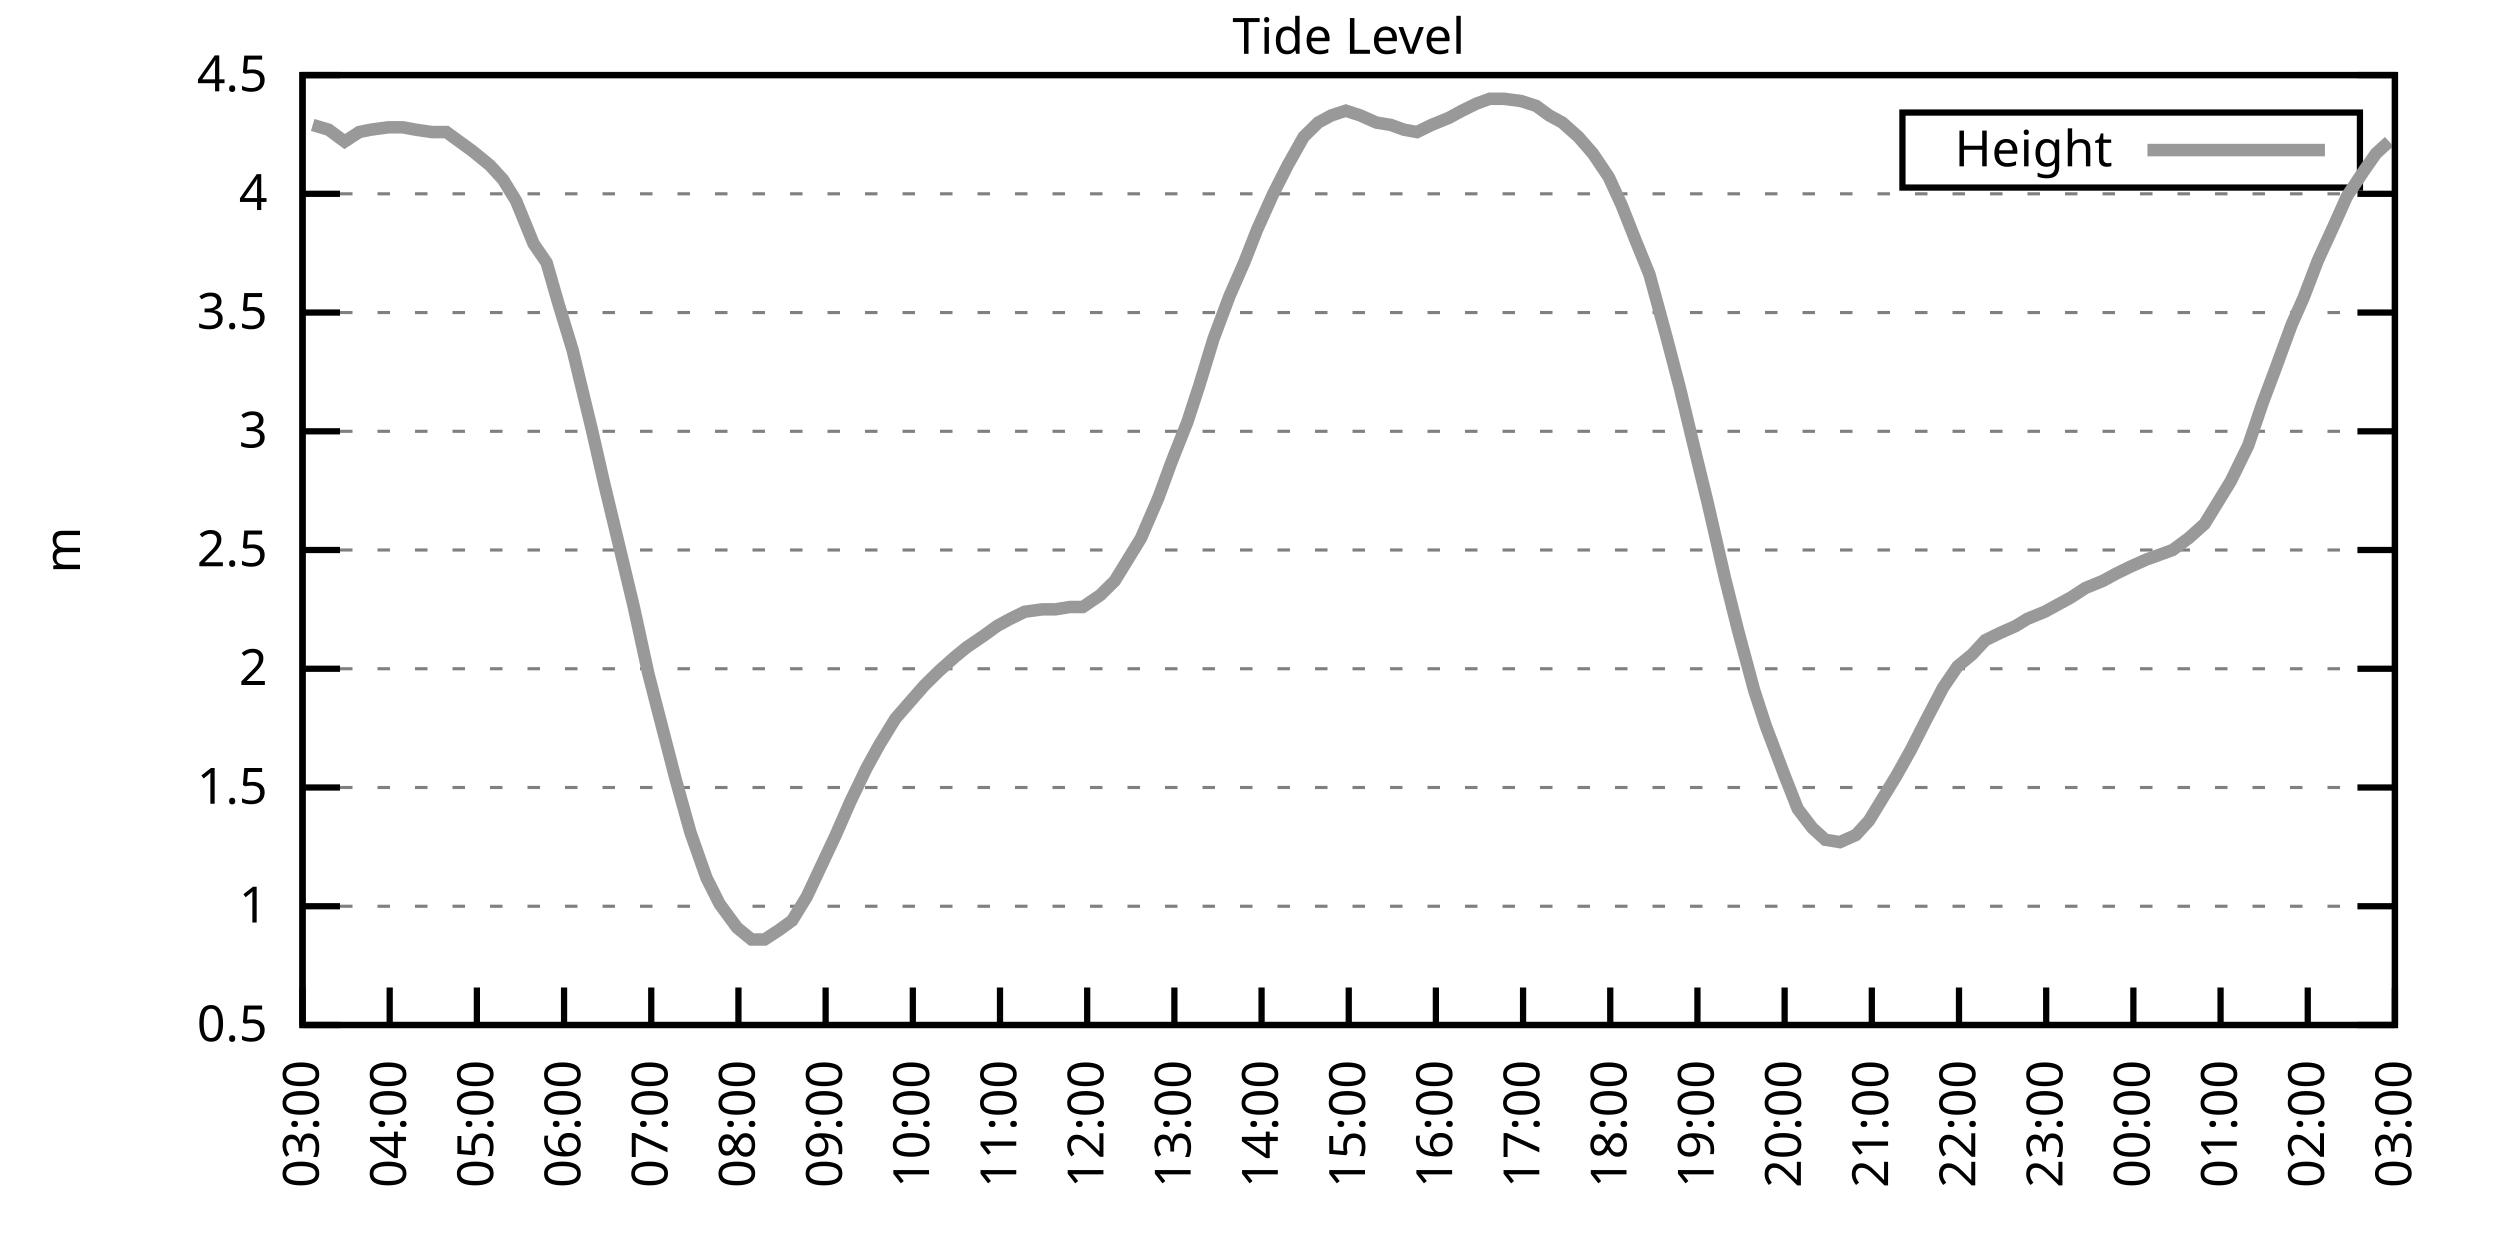
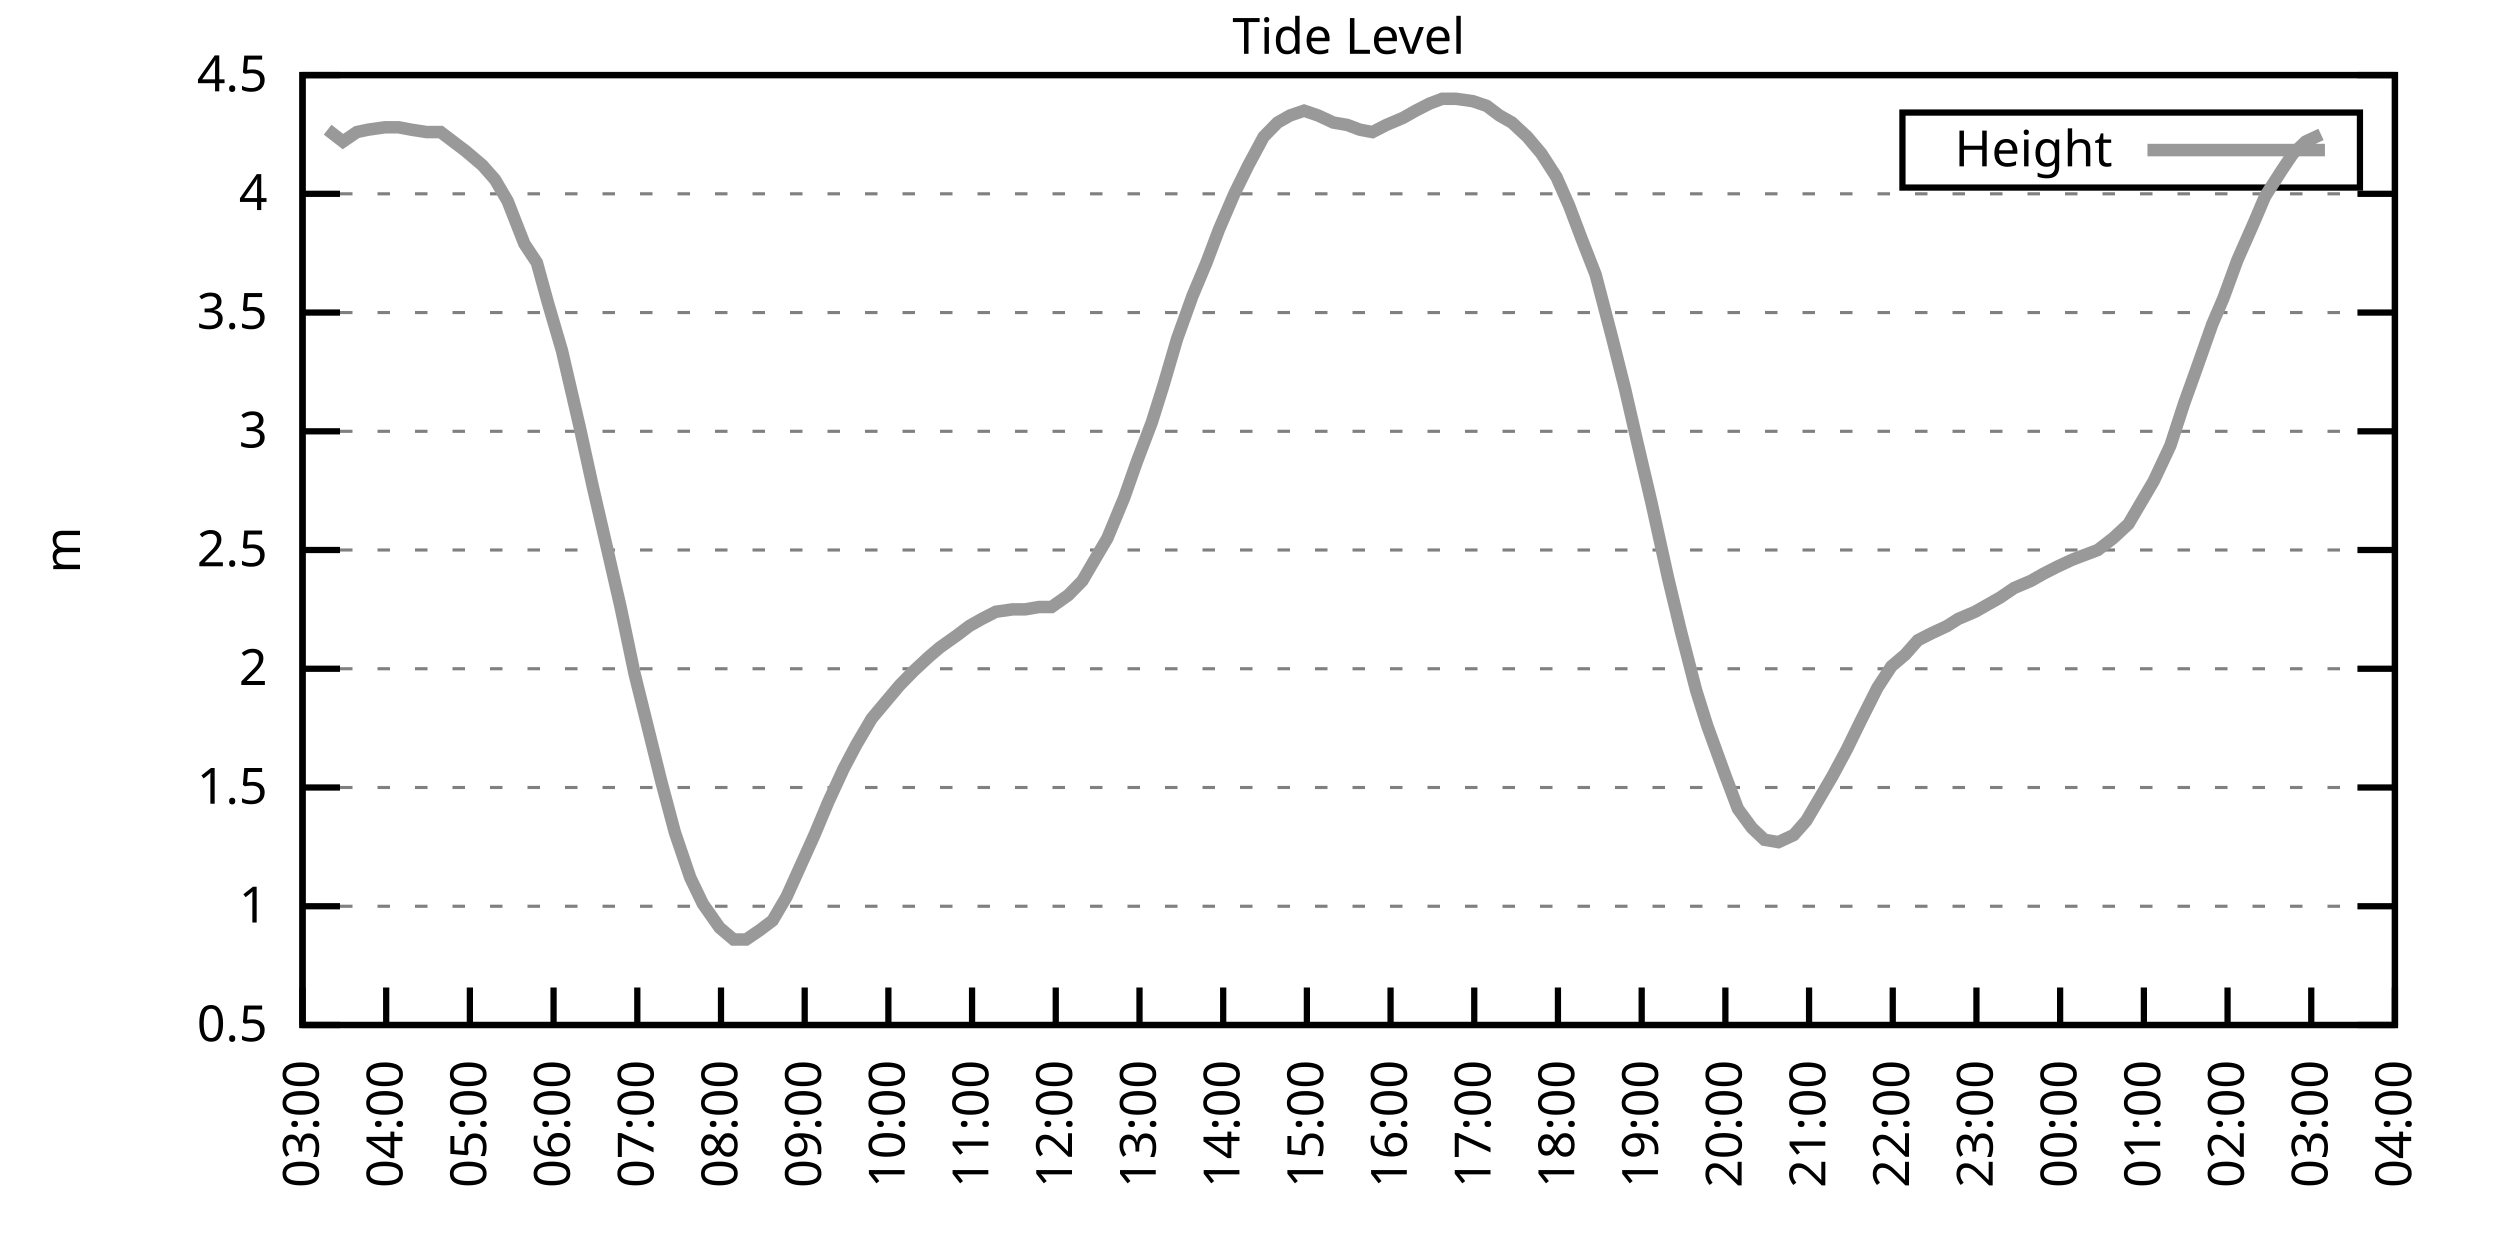
<svg xmlns="http://www.w3.org/2000/svg" xmlns:xlink="http://www.w3.org/1999/xlink" width="400" height="200" viewBox="0 0 400 200">
  <g id="gnuplot_canvas">
    <rect x="0" y="0" width="400" height="200" fill="none" />
    <defs>
      <circle id="gpDot" r="0.5" stroke-width="0.5" stroke="currentColor" />
      <path id="gpPt0" stroke-width="0.333" stroke="currentColor" d="M-1,0 h2 M0,-1 v2" />
      <path id="gpPt1" stroke-width="0.333" stroke="currentColor" d="M-1,-1 L1,1 M1,-1 L-1,1" />
      <path id="gpPt2" stroke-width="0.333" stroke="currentColor" d="M-1,0 L1,0 M0,-1 L0,1 M-1,-1 L1,1 M-1,1 L1,-1" />
      <rect id="gpPt3" stroke-width="0.333" stroke="currentColor" x="-1" y="-1" width="2" height="2" />
      <rect id="gpPt4" stroke-width="0.333" stroke="currentColor" fill="currentColor" x="-1" y="-1" width="2" height="2" />
      <circle id="gpPt5" stroke-width="0.333" stroke="currentColor" cx="0" cy="0" r="1" />
      <use xlink:href="#gpPt5" id="gpPt6" fill="currentColor" stroke="none" />
      <path id="gpPt7" stroke-width="0.333" stroke="currentColor" d="M0,-1.33 L-1.33,0.67 L1.33,0.67 z" />
      <use xlink:href="#gpPt7" id="gpPt8" fill="currentColor" stroke="none" />
      <use xlink:href="#gpPt7" id="gpPt9" stroke="currentColor" transform="rotate(180)" />
      <use xlink:href="#gpPt9" id="gpPt10" fill="currentColor" stroke="none" />
      <use xlink:href="#gpPt3" id="gpPt11" stroke="currentColor" transform="rotate(45)" />
      <use xlink:href="#gpPt11" id="gpPt12" fill="currentColor" stroke="none" />
      <path id="gpPt13" stroke-width="0.333" stroke="currentColor" d="M0,1.330 L1.265,0.411 L0.782,-1.067 L-0.782,-1.076 L-1.265,0.411 z" />
      <use xlink:href="#gpPt13" id="gpPt14" fill="currentColor" stroke="none" />
      <filter id="textbox" filterUnits="objectBoundingBox" x="0" y="0" height="1" width="1">
        <feFlood flood-color="white" flood-opacity="1" result="bgnd" />
        <feComposite in="SourceGraphic" in2="bgnd" operator="atop" />
      </filter>
      <filter id="greybox" filterUnits="objectBoundingBox" x="0" y="0" height="1" width="1">
        <feFlood flood-color="lightgrey" flood-opacity="1" result="grey" />
        <feComposite in="SourceGraphic" in2="grey" operator="atop" />
      </filter>
    </defs>
    <g fill="none" color="white" stroke="currentColor" stroke-width="1.00" stroke-linecap="butt" stroke-linejoin="miter">
</g>
    <g fill="none" color="black" stroke="currentColor" stroke-width="1.00" stroke-linecap="butt" stroke-linejoin="miter">
      <g stroke="none" shape-rendering="crispEdges">
        <polygon fill="rgb(255, 255, 255)" points="48.40,164.00 383.18,164.00 383.18,12.02 48.40,12.02 " />
      </g>
    </g>
    <g fill="none" color="black" stroke="currentColor" stroke-width="1.00" stroke-linecap="butt" stroke-linejoin="miter">
</g>
    <g fill="none" color="black" stroke="black" stroke-width="0.50" stroke-linecap="butt" stroke-linejoin="miter">
</g>
    <g fill="none" color="gray" stroke="currentColor" stroke-width="0.50" stroke-linecap="butt" stroke-linejoin="miter">
      <path stroke="gray" stroke-dasharray="2,4" class="gridline" d="M48.40,164.00 L383.19,164.00  " />
    </g>
    <g fill="none" color="gray" stroke="gray" stroke-width="1.00" stroke-linecap="butt" stroke-linejoin="miter">
</g>
    <g fill="none" color="black" stroke="currentColor" stroke-width="1.00" stroke-linecap="butt" stroke-linejoin="miter">
      <path stroke="black" d="M48.40,164.00 L54.40,164.00 M383.19,164.00 L377.19,164.00  " />
      <g transform="translate(42.80,166.60)" stroke="none" fill="black" font-family="Sans" font-size="8.00" text-anchor="end">
        <text>
          <tspan font-family="Sans"> 0.5</tspan>
        </text>
      </g>
    </g>
    <g fill="none" color="black" stroke="currentColor" stroke-width="1.00" stroke-linecap="butt" stroke-linejoin="miter">
</g>
    <g fill="none" color="black" stroke="black" stroke-width="0.50" stroke-linecap="butt" stroke-linejoin="miter">
</g>
    <g fill="none" color="gray" stroke="currentColor" stroke-width="0.50" stroke-linecap="butt" stroke-linejoin="miter">
      <path stroke="gray" stroke-dasharray="2,4" class="gridline" d="M48.40,145.00 L383.19,145.00  " />
    </g>
    <g fill="none" color="gray" stroke="gray" stroke-width="1.00" stroke-linecap="butt" stroke-linejoin="miter">
</g>
    <g fill="none" color="black" stroke="currentColor" stroke-width="1.00" stroke-linecap="butt" stroke-linejoin="miter">
      <path stroke="black" d="M48.40,145.00 L54.40,145.00 M383.19,145.00 L377.19,145.00  " />
      <g transform="translate(42.80,147.60)" stroke="none" fill="black" font-family="Sans" font-size="8.00" text-anchor="end">
        <text>
          <tspan font-family="Sans"> 1</tspan>
        </text>
      </g>
    </g>
    <g fill="none" color="black" stroke="currentColor" stroke-width="1.00" stroke-linecap="butt" stroke-linejoin="miter">
</g>
    <g fill="none" color="black" stroke="black" stroke-width="0.50" stroke-linecap="butt" stroke-linejoin="miter">
</g>
    <g fill="none" color="gray" stroke="currentColor" stroke-width="0.50" stroke-linecap="butt" stroke-linejoin="miter">
      <path stroke="gray" stroke-dasharray="2,4" class="gridline" d="M48.40,126.00 L383.19,126.00  " />
    </g>
    <g fill="none" color="gray" stroke="gray" stroke-width="1.00" stroke-linecap="butt" stroke-linejoin="miter">
</g>
    <g fill="none" color="black" stroke="currentColor" stroke-width="1.00" stroke-linecap="butt" stroke-linejoin="miter">
      <path stroke="black" d="M48.40,126.00 L54.40,126.00 M383.19,126.00 L377.19,126.00  " />
      <g transform="translate(42.80,128.60)" stroke="none" fill="black" font-family="Sans" font-size="8.00" text-anchor="end">
        <text>
          <tspan font-family="Sans"> 1.5</tspan>
        </text>
      </g>
    </g>
    <g fill="none" color="black" stroke="currentColor" stroke-width="1.00" stroke-linecap="butt" stroke-linejoin="miter">
</g>
    <g fill="none" color="black" stroke="black" stroke-width="0.50" stroke-linecap="butt" stroke-linejoin="miter">
</g>
    <g fill="none" color="gray" stroke="currentColor" stroke-width="0.50" stroke-linecap="butt" stroke-linejoin="miter">
      <path stroke="gray" stroke-dasharray="2,4" class="gridline" d="M48.40,107.00 L383.19,107.00  " />
    </g>
    <g fill="none" color="gray" stroke="gray" stroke-width="1.00" stroke-linecap="butt" stroke-linejoin="miter">
</g>
    <g fill="none" color="black" stroke="currentColor" stroke-width="1.00" stroke-linecap="butt" stroke-linejoin="miter">
      <path stroke="black" d="M48.40,107.00 L54.40,107.00 M383.19,107.00 L377.19,107.00  " />
      <g transform="translate(42.80,109.60)" stroke="none" fill="black" font-family="Sans" font-size="8.00" text-anchor="end">
        <text>
          <tspan font-family="Sans"> 2</tspan>
        </text>
      </g>
    </g>
    <g fill="none" color="black" stroke="currentColor" stroke-width="1.00" stroke-linecap="butt" stroke-linejoin="miter">
</g>
    <g fill="none" color="black" stroke="black" stroke-width="0.50" stroke-linecap="butt" stroke-linejoin="miter">
</g>
    <g fill="none" color="gray" stroke="currentColor" stroke-width="0.50" stroke-linecap="butt" stroke-linejoin="miter">
      <path stroke="gray" stroke-dasharray="2,4" class="gridline" d="M48.40,88.00 L383.19,88.00  " />
    </g>
    <g fill="none" color="gray" stroke="gray" stroke-width="1.00" stroke-linecap="butt" stroke-linejoin="miter">
</g>
    <g fill="none" color="black" stroke="currentColor" stroke-width="1.00" stroke-linecap="butt" stroke-linejoin="miter">
      <path stroke="black" d="M48.40,88.00 L54.40,88.00 M383.19,88.00 L377.19,88.00  " />
      <g transform="translate(42.80,90.60)" stroke="none" fill="black" font-family="Sans" font-size="8.00" text-anchor="end">
        <text>
          <tspan font-family="Sans"> 2.5</tspan>
        </text>
      </g>
    </g>
    <g fill="none" color="black" stroke="currentColor" stroke-width="1.00" stroke-linecap="butt" stroke-linejoin="miter">
</g>
    <g fill="none" color="black" stroke="black" stroke-width="0.50" stroke-linecap="butt" stroke-linejoin="miter">
</g>
    <g fill="none" color="gray" stroke="currentColor" stroke-width="0.50" stroke-linecap="butt" stroke-linejoin="miter">
      <path stroke="gray" stroke-dasharray="2,4" class="gridline" d="M48.40,69.01 L383.19,69.01  " />
    </g>
    <g fill="none" color="gray" stroke="gray" stroke-width="1.00" stroke-linecap="butt" stroke-linejoin="miter">
</g>
    <g fill="none" color="black" stroke="currentColor" stroke-width="1.00" stroke-linecap="butt" stroke-linejoin="miter">
      <path stroke="black" d="M48.40,69.01 L54.40,69.01 M383.19,69.01 L377.19,69.01  " />
      <g transform="translate(42.80,71.61)" stroke="none" fill="black" font-family="Sans" font-size="8.00" text-anchor="end">
        <text>
          <tspan font-family="Sans"> 3</tspan>
        </text>
      </g>
    </g>
    <g fill="none" color="black" stroke="currentColor" stroke-width="1.00" stroke-linecap="butt" stroke-linejoin="miter">
</g>
    <g fill="none" color="black" stroke="black" stroke-width="0.50" stroke-linecap="butt" stroke-linejoin="miter">
</g>
    <g fill="none" color="gray" stroke="currentColor" stroke-width="0.50" stroke-linecap="butt" stroke-linejoin="miter">
      <path stroke="gray" stroke-dasharray="2,4" class="gridline" d="M48.40,50.01 L383.19,50.01  " />
    </g>
    <g fill="none" color="gray" stroke="gray" stroke-width="1.00" stroke-linecap="butt" stroke-linejoin="miter">
</g>
    <g fill="none" color="black" stroke="currentColor" stroke-width="1.00" stroke-linecap="butt" stroke-linejoin="miter">
      <path stroke="black" d="M48.40,50.01 L54.40,50.01 M383.19,50.01 L377.19,50.01  " />
      <g transform="translate(42.80,52.61)" stroke="none" fill="black" font-family="Sans" font-size="8.00" text-anchor="end">
        <text>
          <tspan font-family="Sans"> 3.5</tspan>
        </text>
      </g>
    </g>
    <g fill="none" color="black" stroke="currentColor" stroke-width="1.00" stroke-linecap="butt" stroke-linejoin="miter">
</g>
    <g fill="none" color="black" stroke="black" stroke-width="0.50" stroke-linecap="butt" stroke-linejoin="miter">
</g>
    <g fill="none" color="gray" stroke="currentColor" stroke-width="0.50" stroke-linecap="butt" stroke-linejoin="miter">
      <path stroke="gray" stroke-dasharray="2,4" class="gridline" d="M48.40,31.01 L383.19,31.01  " />
    </g>
    <g fill="none" color="gray" stroke="gray" stroke-width="1.00" stroke-linecap="butt" stroke-linejoin="miter">
</g>
    <g fill="none" color="black" stroke="currentColor" stroke-width="1.00" stroke-linecap="butt" stroke-linejoin="miter">
      <path stroke="black" d="M48.40,31.01 L54.40,31.01 M383.19,31.01 L377.19,31.01  " />
      <g transform="translate(42.80,33.61)" stroke="none" fill="black" font-family="Sans" font-size="8.00" text-anchor="end">
        <text>
          <tspan font-family="Sans"> 4</tspan>
        </text>
      </g>
    </g>
    <g fill="none" color="black" stroke="currentColor" stroke-width="1.00" stroke-linecap="butt" stroke-linejoin="miter">
</g>
    <g fill="none" color="black" stroke="black" stroke-width="0.50" stroke-linecap="butt" stroke-linejoin="miter">
</g>
    <g fill="none" color="gray" stroke="currentColor" stroke-width="0.50" stroke-linecap="butt" stroke-linejoin="miter">
      <path stroke="gray" stroke-dasharray="2,4" class="gridline" d="M48.40,12.01 L383.19,12.01  " />
    </g>
    <g fill="none" color="gray" stroke="gray" stroke-width="1.00" stroke-linecap="butt" stroke-linejoin="miter">
</g>
    <g fill="none" color="black" stroke="currentColor" stroke-width="1.00" stroke-linecap="butt" stroke-linejoin="miter">
      <path stroke="black" d="M48.40,12.01 L54.40,12.01 M383.19,12.01 L377.19,12.01  " />
      <g transform="translate(42.80,14.61)" stroke="none" fill="black" font-family="Sans" font-size="8.00" text-anchor="end">
        <text>
          <tspan font-family="Sans"> 4.5</tspan>
        </text>
      </g>
    </g>
    <g fill="none" color="black" stroke="currentColor" stroke-width="1.00" stroke-linecap="butt" stroke-linejoin="miter">
      <path stroke="black" d="M48.40,164.00 L48.40,158.00  " />
      <g transform="translate(51.00,169.60) rotate(270.00)" stroke="none" fill="black" font-family="Sans" font-size="8.00" text-anchor="end">
        <text>
          <tspan font-family="Sans">03:00</tspan>
        </text>
      </g>
    </g>
    <g fill="none" color="black" stroke="currentColor" stroke-width="1.00" stroke-linecap="butt" stroke-linejoin="miter">
-       <path stroke="black" d="M62.35,164.00 L62.35,158.00  " />
-       <g transform="translate(64.95,169.60) rotate(270.00)" stroke="none" fill="black" font-family="Sans" font-size="8.00" text-anchor="end">
+       <path stroke="black" d="M61.79,164.00 L61.79,158.00  " />
+       <g transform="translate(64.39,169.60) rotate(270.00)" stroke="none" fill="black" font-family="Sans" font-size="8.00" text-anchor="end">
        <text>
          <tspan font-family="Sans">04:00</tspan>
        </text>
      </g>
    </g>
    <g fill="none" color="black" stroke="currentColor" stroke-width="1.00" stroke-linecap="butt" stroke-linejoin="miter">
-       <path stroke="black" d="M76.30,164.00 L76.30,158.00  " />
-       <g transform="translate(78.90,169.60) rotate(270.00)" stroke="none" fill="black" font-family="Sans" font-size="8.00" text-anchor="end">
+       <path stroke="black" d="M75.18,164.00 L75.18,158.00  " />
+       <g transform="translate(77.78,169.60) rotate(270.00)" stroke="none" fill="black" font-family="Sans" font-size="8.00" text-anchor="end">
        <text>
          <tspan font-family="Sans">05:00</tspan>
        </text>
      </g>
    </g>
    <g fill="none" color="black" stroke="currentColor" stroke-width="1.00" stroke-linecap="butt" stroke-linejoin="miter">
-       <path stroke="black" d="M90.25,164.00 L90.25,158.00  " />
-       <g transform="translate(92.85,169.60) rotate(270.00)" stroke="none" fill="black" font-family="Sans" font-size="8.00" text-anchor="end">
+       <path stroke="black" d="M88.57,164.00 L88.57,158.00  " />
+       <g transform="translate(91.17,169.60) rotate(270.00)" stroke="none" fill="black" font-family="Sans" font-size="8.00" text-anchor="end">
        <text>
          <tspan font-family="Sans">06:00</tspan>
        </text>
      </g>
    </g>
    <g fill="none" color="black" stroke="currentColor" stroke-width="1.00" stroke-linecap="butt" stroke-linejoin="miter">
-       <path stroke="black" d="M104.20,164.00 L104.20,158.00  " />
-       <g transform="translate(106.80,169.60) rotate(270.00)" stroke="none" fill="black" font-family="Sans" font-size="8.00" text-anchor="end">
+       <path stroke="black" d="M101.97,164.00 L101.97,158.00  " />
+       <g transform="translate(104.57,169.60) rotate(270.00)" stroke="none" fill="black" font-family="Sans" font-size="8.00" text-anchor="end">
        <text>
          <tspan font-family="Sans">07:00</tspan>
        </text>
      </g>
    </g>
    <g fill="none" color="black" stroke="currentColor" stroke-width="1.00" stroke-linecap="butt" stroke-linejoin="miter">
-       <path stroke="black" d="M118.15,164.00 L118.15,158.00  " />
-       <g transform="translate(120.75,169.60) rotate(270.00)" stroke="none" fill="black" font-family="Sans" font-size="8.00" text-anchor="end">
+       <path stroke="black" d="M115.36,164.00 L115.36,158.00  " />
+       <g transform="translate(117.96,169.60) rotate(270.00)" stroke="none" fill="black" font-family="Sans" font-size="8.00" text-anchor="end">
        <text>
          <tspan font-family="Sans">08:00</tspan>
        </text>
      </g>
    </g>
    <g fill="none" color="black" stroke="currentColor" stroke-width="1.00" stroke-linecap="butt" stroke-linejoin="miter">
-       <path stroke="black" d="M132.10,164.00 L132.10,158.00  " />
-       <g transform="translate(134.70,169.60) rotate(270.00)" stroke="none" fill="black" font-family="Sans" font-size="8.00" text-anchor="end">
+       <path stroke="black" d="M128.75,164.00 L128.75,158.00  " />
+       <g transform="translate(131.35,169.60) rotate(270.00)" stroke="none" fill="black" font-family="Sans" font-size="8.00" text-anchor="end">
        <text>
          <tspan font-family="Sans">09:00</tspan>
        </text>
      </g>
    </g>
    <g fill="none" color="black" stroke="currentColor" stroke-width="1.00" stroke-linecap="butt" stroke-linejoin="miter">
-       <path stroke="black" d="M146.05,164.00 L146.05,158.00  " />
-       <g transform="translate(148.65,169.60) rotate(270.00)" stroke="none" fill="black" font-family="Sans" font-size="8.00" text-anchor="end">
+       <path stroke="black" d="M142.14,164.00 L142.14,158.00  " />
+       <g transform="translate(144.74,169.60) rotate(270.00)" stroke="none" fill="black" font-family="Sans" font-size="8.00" text-anchor="end">
        <text>
          <tspan font-family="Sans">10:00</tspan>
        </text>
      </g>
    </g>
    <g fill="none" color="black" stroke="currentColor" stroke-width="1.00" stroke-linecap="butt" stroke-linejoin="miter">
-       <path stroke="black" d="M160.00,164.00 L160.00,158.00  " />
-       <g transform="translate(162.60,169.60) rotate(270.00)" stroke="none" fill="black" font-family="Sans" font-size="8.00" text-anchor="end">
+       <path stroke="black" d="M155.53,164.00 L155.53,158.00  " />
+       <g transform="translate(158.13,169.60) rotate(270.00)" stroke="none" fill="black" font-family="Sans" font-size="8.00" text-anchor="end">
        <text>
          <tspan font-family="Sans">11:00</tspan>
        </text>
      </g>
    </g>
    <g fill="none" color="black" stroke="currentColor" stroke-width="1.00" stroke-linecap="butt" stroke-linejoin="miter">
-       <path stroke="black" d="M173.95,164.00 L173.95,158.00  " />
-       <g transform="translate(176.55,169.60) rotate(270.00)" stroke="none" fill="black" font-family="Sans" font-size="8.00" text-anchor="end">
+       <path stroke="black" d="M168.92,164.00 L168.92,158.00  " />
+       <g transform="translate(171.52,169.60) rotate(270.00)" stroke="none" fill="black" font-family="Sans" font-size="8.00" text-anchor="end">
        <text>
          <tspan font-family="Sans">12:00</tspan>
        </text>
      </g>
    </g>
    <g fill="none" color="black" stroke="currentColor" stroke-width="1.00" stroke-linecap="butt" stroke-linejoin="miter">
-       <path stroke="black" d="M187.90,164.00 L187.90,158.00  " />
-       <g transform="translate(190.50,169.60) rotate(270.00)" stroke="none" fill="black" font-family="Sans" font-size="8.00" text-anchor="end">
+       <path stroke="black" d="M182.32,164.00 L182.32,158.00  " />
+       <g transform="translate(184.92,169.60) rotate(270.00)" stroke="none" fill="black" font-family="Sans" font-size="8.00" text-anchor="end">
        <text>
          <tspan font-family="Sans">13:00</tspan>
        </text>
      </g>
    </g>
    <g fill="none" color="black" stroke="currentColor" stroke-width="1.00" stroke-linecap="butt" stroke-linejoin="miter">
-       <path stroke="black" d="M201.85,164.00 L201.85,158.00  " />
-       <g transform="translate(204.45,169.60) rotate(270.00)" stroke="none" fill="black" font-family="Sans" font-size="8.00" text-anchor="end">
+       <path stroke="black" d="M195.71,164.00 L195.71,158.00  " />
+       <g transform="translate(198.31,169.60) rotate(270.00)" stroke="none" fill="black" font-family="Sans" font-size="8.00" text-anchor="end">
        <text>
          <tspan font-family="Sans">14:00</tspan>
        </text>
      </g>
    </g>
    <g fill="none" color="black" stroke="currentColor" stroke-width="1.00" stroke-linecap="butt" stroke-linejoin="miter">
-       <path stroke="black" d="M215.80,164.00 L215.80,158.00  " />
-       <g transform="translate(218.40,169.60) rotate(270.00)" stroke="none" fill="black" font-family="Sans" font-size="8.00" text-anchor="end">
+       <path stroke="black" d="M209.10,164.00 L209.10,158.00  " />
+       <g transform="translate(211.70,169.60) rotate(270.00)" stroke="none" fill="black" font-family="Sans" font-size="8.00" text-anchor="end">
        <text>
          <tspan font-family="Sans">15:00</tspan>
        </text>
      </g>
    </g>
    <g fill="none" color="black" stroke="currentColor" stroke-width="1.00" stroke-linecap="butt" stroke-linejoin="miter">
-       <path stroke="black" d="M229.74,164.00 L229.74,158.00  " />
-       <g transform="translate(232.34,169.60) rotate(270.00)" stroke="none" fill="black" font-family="Sans" font-size="8.00" text-anchor="end">
+       <path stroke="black" d="M222.49,164.00 L222.49,158.00  " />
+       <g transform="translate(225.09,169.60) rotate(270.00)" stroke="none" fill="black" font-family="Sans" font-size="8.00" text-anchor="end">
        <text>
          <tspan font-family="Sans">16:00</tspan>
        </text>
      </g>
    </g>
    <g fill="none" color="black" stroke="currentColor" stroke-width="1.00" stroke-linecap="butt" stroke-linejoin="miter">
-       <path stroke="black" d="M243.69,164.00 L243.69,158.00  " />
-       <g transform="translate(246.29,169.60) rotate(270.00)" stroke="none" fill="black" font-family="Sans" font-size="8.00" text-anchor="end">
+       <path stroke="black" d="M235.88,164.00 L235.88,158.00  " />
+       <g transform="translate(238.48,169.60) rotate(270.00)" stroke="none" fill="black" font-family="Sans" font-size="8.00" text-anchor="end">
        <text>
          <tspan font-family="Sans">17:00</tspan>
        </text>
      </g>
    </g>
    <g fill="none" color="black" stroke="currentColor" stroke-width="1.00" stroke-linecap="butt" stroke-linejoin="miter">
-       <path stroke="black" d="M257.64,164.00 L257.64,158.00  " />
-       <g transform="translate(260.24,169.60) rotate(270.00)" stroke="none" fill="black" font-family="Sans" font-size="8.00" text-anchor="end">
+       <path stroke="black" d="M249.27,164.00 L249.27,158.00  " />
+       <g transform="translate(251.87,169.60) rotate(270.00)" stroke="none" fill="black" font-family="Sans" font-size="8.00" text-anchor="end">
        <text>
          <tspan font-family="Sans">18:00</tspan>
        </text>
      </g>
    </g>
    <g fill="none" color="black" stroke="currentColor" stroke-width="1.00" stroke-linecap="butt" stroke-linejoin="miter">
-       <path stroke="black" d="M271.59,164.00 L271.59,158.00  " />
-       <g transform="translate(274.19,169.60) rotate(270.00)" stroke="none" fill="black" font-family="Sans" font-size="8.00" text-anchor="end">
+       <path stroke="black" d="M262.67,164.00 L262.67,158.00  " />
+       <g transform="translate(265.27,169.60) rotate(270.00)" stroke="none" fill="black" font-family="Sans" font-size="8.00" text-anchor="end">
        <text>
          <tspan font-family="Sans">19:00</tspan>
        </text>
      </g>
    </g>
    <g fill="none" color="black" stroke="currentColor" stroke-width="1.00" stroke-linecap="butt" stroke-linejoin="miter">
-       <path stroke="black" d="M285.54,164.00 L285.54,158.00  " />
-       <g transform="translate(288.14,169.60) rotate(270.00)" stroke="none" fill="black" font-family="Sans" font-size="8.00" text-anchor="end">
+       <path stroke="black" d="M276.06,164.00 L276.06,158.00  " />
+       <g transform="translate(278.66,169.60) rotate(270.00)" stroke="none" fill="black" font-family="Sans" font-size="8.00" text-anchor="end">
        <text>
          <tspan font-family="Sans">20:00</tspan>
        </text>
      </g>
    </g>
    <g fill="none" color="black" stroke="currentColor" stroke-width="1.00" stroke-linecap="butt" stroke-linejoin="miter">
-       <path stroke="black" d="M299.49,164.00 L299.49,158.00  " />
-       <g transform="translate(302.09,169.60) rotate(270.00)" stroke="none" fill="black" font-family="Sans" font-size="8.00" text-anchor="end">
+       <path stroke="black" d="M289.45,164.00 L289.45,158.00  " />
+       <g transform="translate(292.05,169.60) rotate(270.00)" stroke="none" fill="black" font-family="Sans" font-size="8.00" text-anchor="end">
        <text>
          <tspan font-family="Sans">21:00</tspan>
        </text>
      </g>
    </g>
    <g fill="none" color="black" stroke="currentColor" stroke-width="1.00" stroke-linecap="butt" stroke-linejoin="miter">
-       <path stroke="black" d="M313.44,164.00 L313.44,158.00  " />
-       <g transform="translate(316.04,169.60) rotate(270.00)" stroke="none" fill="black" font-family="Sans" font-size="8.00" text-anchor="end">
+       <path stroke="black" d="M302.84,164.00 L302.84,158.00  " />
+       <g transform="translate(305.44,169.60) rotate(270.00)" stroke="none" fill="black" font-family="Sans" font-size="8.00" text-anchor="end">
        <text>
          <tspan font-family="Sans">22:00</tspan>
        </text>
      </g>
    </g>
    <g fill="none" color="black" stroke="currentColor" stroke-width="1.00" stroke-linecap="butt" stroke-linejoin="miter">
-       <path stroke="black" d="M327.39,164.00 L327.39,158.00  " />
-       <g transform="translate(329.99,169.60) rotate(270.00)" stroke="none" fill="black" font-family="Sans" font-size="8.00" text-anchor="end">
+       <path stroke="black" d="M316.23,164.00 L316.23,158.00  " />
+       <g transform="translate(318.83,169.60) rotate(270.00)" stroke="none" fill="black" font-family="Sans" font-size="8.00" text-anchor="end">
        <text>
          <tspan font-family="Sans">23:00</tspan>
        </text>
      </g>
    </g>
    <g fill="none" color="black" stroke="currentColor" stroke-width="1.00" stroke-linecap="butt" stroke-linejoin="miter">
-       <path stroke="black" d="M341.34,164.00 L341.34,158.00  " />
-       <g transform="translate(343.94,169.60) rotate(270.00)" stroke="none" fill="black" font-family="Sans" font-size="8.00" text-anchor="end">
+       <path stroke="black" d="M329.62,164.00 L329.62,158.00  " />
+       <g transform="translate(332.22,169.60) rotate(270.00)" stroke="none" fill="black" font-family="Sans" font-size="8.00" text-anchor="end">
        <text>
          <tspan font-family="Sans">00:00</tspan>
        </text>
      </g>
    </g>
    <g fill="none" color="black" stroke="currentColor" stroke-width="1.00" stroke-linecap="butt" stroke-linejoin="miter">
-       <path stroke="black" d="M355.29,164.00 L355.29,158.00  " />
-       <g transform="translate(357.89,169.60) rotate(270.00)" stroke="none" fill="black" font-family="Sans" font-size="8.00" text-anchor="end">
+       <path stroke="black" d="M343.02,164.00 L343.02,158.00  " />
+       <g transform="translate(345.62,169.60) rotate(270.00)" stroke="none" fill="black" font-family="Sans" font-size="8.00" text-anchor="end">
        <text>
          <tspan font-family="Sans">01:00</tspan>
        </text>
      </g>
    </g>
    <g fill="none" color="black" stroke="currentColor" stroke-width="1.00" stroke-linecap="butt" stroke-linejoin="miter">
-       <path stroke="black" d="M369.24,164.00 L369.24,158.00  " />
-       <g transform="translate(371.84,169.60) rotate(270.00)" stroke="none" fill="black" font-family="Sans" font-size="8.00" text-anchor="end">
+       <path stroke="black" d="M356.41,164.00 L356.41,158.00  " />
+       <g transform="translate(359.01,169.60) rotate(270.00)" stroke="none" fill="black" font-family="Sans" font-size="8.00" text-anchor="end">
        <text>
          <tspan font-family="Sans">02:00</tspan>
+         </text>
+       </g>
+     </g>
+     <g fill="none" color="black" stroke="currentColor" stroke-width="1.00" stroke-linecap="butt" stroke-linejoin="miter">
+       <path stroke="black" d="M369.80,164.00 L369.80,158.00  " />
+       <g transform="translate(372.40,169.60) rotate(270.00)" stroke="none" fill="black" font-family="Sans" font-size="8.00" text-anchor="end">
+         <text>
+           <tspan font-family="Sans">03:00</tspan>
        </text>
      </g>
    </g>
    <g fill="none" color="black" stroke="currentColor" stroke-width="1.00" stroke-linecap="butt" stroke-linejoin="miter">
      <path stroke="black" d="M383.19,164.00 L383.19,158.00  " />
      <g transform="translate(385.79,169.60) rotate(270.00)" stroke="none" fill="black" font-family="Sans" font-size="8.00" text-anchor="end">
        <text>
-           <tspan font-family="Sans">03:00</tspan>
+           <tspan font-family="Sans">04:00</tspan>
        </text>
      </g>
    </g>
    <g fill="none" color="black" stroke="currentColor" stroke-width="1.00" stroke-linecap="butt" stroke-linejoin="miter">
</g>
    <g fill="none" color="black" stroke="currentColor" stroke-width="1.00" stroke-linecap="butt" stroke-linejoin="miter">
      <path stroke="black" d="M48.40,12.01 L48.40,164.00 L383.19,164.00 L383.19,12.01 L48.40,12.01 Z  " />
    </g>
    <g fill="none" color="black" stroke="currentColor" stroke-width="1.00" stroke-linecap="butt" stroke-linejoin="miter">
</g>
    <g fill="none" color="black" stroke="currentColor" stroke-width="1.00" stroke-linecap="butt" stroke-linejoin="miter">
      <path stroke="black" d="M304.39,30.01 L304.39,18.01 L377.59,18.01 L377.59,30.01 L304.39,30.01 Z  " />
    </g>
    <g id="Tide_level_plot_1">
      <g fill="none" color="white" stroke="black" stroke-width="2.00" stroke-linecap="butt" stroke-linejoin="miter">
</g>
      <g fill="none" color="black" stroke="currentColor" stroke-width="2.00" stroke-linecap="butt" stroke-linejoin="miter">
        <g transform="translate(337.99,26.61)" stroke="none" fill="black" font-family="Sans" font-size="8.00" text-anchor="end">
          <text>
            <tspan font-family="Sans">Height</tspan>
          </text>
        </g>
      </g>
      <g fill="none" color="black" stroke="currentColor" stroke-width="2.00" stroke-linecap="butt" stroke-linejoin="miter">
-         <path stroke="rgb(153, 153, 153)" d="M343.59,24.01 L371.99,24.01 M50.03,19.99 L52.58,20.75 L55.14,22.65 L57.47,21.13 L59.33,20.75 L62.12,20.37   L64.44,20.37 L66.53,20.75 L69.09,21.13 L71.42,21.13 L73.51,22.65 L75.60,24.17 L78.39,26.45 L80.48,28.73   L82.58,32.15 L85.37,38.99 L87.46,42.03 L89.32,48.49 L91.64,56.09 L94.67,68.63 L96.76,77.75 L99.32,88.38   L101.41,97.12 L103.73,107.76 L105.59,114.98 L108.15,124.86 L110.48,133.22 L113.03,140.44 L115.13,144.62 L117.92,148.42   L120.24,150.32 L122.33,150.32 L124.66,148.80 L126.75,147.28 L129.08,143.48 L131.40,138.54 L133.72,133.60 L136.05,128.28   L138.61,122.96 L140.70,119.16 L143.26,114.98 L145.58,112.32 L147.91,109.66 L150.23,107.38 L152.79,105.10 L154.65,103.58   L157.44,101.68 L159.53,100.16 L161.62,99.02 L163.95,97.88 L166.74,97.50 L168.83,97.50 L171.16,97.12 L173.25,97.12   L176.04,95.22 L178.36,92.94 L180.46,89.52 L182.55,86.11 L185.34,79.65 L187.43,73.95 L189.99,67.49 L191.85,61.79   L194.17,54.19 L196.73,47.35 L199.06,42.03 L201.15,36.71 L203.71,31.01 L206.03,26.45 L208.59,21.89 L210.91,19.61   L213.01,18.47 L215.33,17.71 L217.65,18.47 L220.21,19.61 L222.54,19.99 L224.63,20.75 L226.72,21.13 L229.05,19.99   L231.84,18.85 L233.93,17.71 L236.25,16.57 L238.35,15.81 L240.67,15.81 L243.46,16.19 L245.79,16.95 L247.88,18.47   L249.97,19.61 L252.53,21.89 L254.85,24.55 L257.41,28.35 L259.50,32.91 L261.60,38.23 L263.92,43.93 L266.71,54.19   L268.80,62.17 L270.90,70.91 L273.22,80.41 L276.01,92.56 L278.10,100.92 L280.66,110.42 L282.52,116.12 L285.54,124.10   L287.64,129.42 L289.96,132.46 L292.05,134.36 L294.38,134.74 L296.94,133.60 L299.03,131.32 L301.58,127.14 L303.44,124.10   L305.77,119.92 L308.09,115.36 L310.88,110.04 L313.21,106.62 L315.53,104.72 L317.63,102.44 L319.95,101.30 L322.51,100.16   L324.37,99.02 L327.16,97.88 L329.25,96.74 L331.34,95.60 L333.67,94.08 L336.46,92.94 L338.55,91.80 L340.88,90.66   L343.43,89.52 L345.53,88.76 L347.62,88.00 L350.18,86.11 L352.73,83.83 L354.83,80.41 L356.92,76.99 L359.71,71.29   L362.03,64.45 L363.89,59.51 L366.68,51.91 L368.54,47.73 L370.87,41.65 L373.66,35.57 L375.52,31.39 L378.31,27.21   L380.17,24.55 L382.26,22.65  " />
+         <path stroke="rgb(153, 153, 153)" d="M343.59,24.01 L371.99,24.01 M52.42,20.75 L54.87,22.65 L57.10,21.13 L58.89,20.75 L61.57,20.37 L63.80,20.37   L65.81,20.75 L68.26,21.13 L70.50,21.13 L72.50,22.65 L74.51,24.17 L77.19,26.45 L79.20,28.73 L81.21,32.15   L83.89,38.99 L85.90,42.03 L87.68,48.49 L89.91,56.09 L92.82,68.63 L94.82,77.75 L97.28,88.38 L99.29,97.12   L101.52,107.76 L103.31,114.98 L105.76,124.86 L107.99,133.22 L110.45,140.44 L112.46,144.62 L115.13,148.42 L117.37,150.32   L119.38,150.32 L121.61,148.80 L123.62,147.28 L125.85,143.48 L128.08,138.54 L130.31,133.60 L132.54,128.28 L135.00,122.96   L137.01,119.16 L139.46,114.98 L141.69,112.32 L143.93,109.66 L146.16,107.38 L148.61,105.10 L150.40,103.58 L153.08,101.68   L155.09,100.16 L157.10,99.02 L159.33,97.88 L162.01,97.50 L164.01,97.50 L166.25,97.12 L168.25,97.12 L170.93,95.22   L173.17,92.94 L175.17,89.52 L177.18,86.11 L179.86,79.65 L181.87,73.95 L184.32,67.49 L186.11,61.79 L188.34,54.19   L190.80,47.35 L193.03,42.03 L195.04,36.71 L197.49,31.01 L199.73,26.45 L202.18,21.89 L204.41,19.61 L206.42,18.47   L208.65,17.71 L210.88,18.47 L213.34,19.61 L215.57,19.99 L217.58,20.75 L219.59,21.13 L221.82,19.99 L224.50,18.85   L226.51,17.71 L228.74,16.57 L230.75,15.81 L232.98,15.81 L235.66,16.19 L237.89,16.95 L239.90,18.47 L241.91,19.61   L244.36,21.89 L246.60,24.55 L249.05,28.35 L251.06,32.91 L253.07,38.23 L255.30,43.93 L257.98,54.19 L259.99,62.17   L262.00,70.91 L264.23,80.41 L266.91,92.56 L268.92,100.92 L271.37,110.42 L273.16,116.12 L276.06,124.10 L278.07,129.42   L280.30,132.46 L282.31,134.36 L284.54,134.74 L286.99,133.60 L289.00,131.32 L291.46,127.14 L293.24,124.10 L295.48,119.92   L297.71,115.36 L300.39,110.04 L302.62,106.62 L304.85,104.72 L306.86,102.44 L309.09,101.30 L311.54,100.16 L313.33,99.02   L316.01,97.88 L318.02,96.74 L320.03,95.60 L322.26,94.08 L324.94,92.94 L326.95,91.80 L329.18,90.66 L331.63,89.52   L333.64,88.76 L335.65,88.00 L338.10,86.11 L340.56,83.83 L342.57,80.41 L344.58,76.99 L347.26,71.29 L349.49,64.45   L351.27,59.51 L353.95,51.91 L355.74,47.73 L357.97,41.65 L360.65,35.57 L362.43,31.39 L365.11,27.21 L366.90,24.55   L368.91,22.65 L371.36,21.51  " />
      </g>
    </g>
    <g fill="none" color="black" stroke="currentColor" stroke-width="2.00" stroke-linecap="butt" stroke-linejoin="miter">
</g>
    <g fill="none" color="black" stroke="black" stroke-width="1.00" stroke-linecap="butt" stroke-linejoin="miter">
</g>
    <g fill="none" color="black" stroke="currentColor" stroke-width="1.00" stroke-linecap="butt" stroke-linejoin="miter">
      <path stroke="black" d="M48.40,12.01 L48.40,164.00 L383.19,164.00 L383.19,12.01 L48.40,12.01 Z  " />
      <g transform="translate(12.80,88.01) rotate(270.00)" stroke="none" fill="black" font-family="Sans" font-size="8.00" text-anchor="middle">
        <text>
          <tspan font-family="Sans">m</tspan>
        </text>
      </g>
    </g>
    <g fill="none" color="black" stroke="currentColor" stroke-width="1.00" stroke-linecap="butt" stroke-linejoin="miter">
</g>
    <g fill="none" color="black" stroke="currentColor" stroke-width="1.00" stroke-linecap="butt" stroke-linejoin="miter">
      <g transform="translate(215.79,8.61)" stroke="none" fill="black" font-family="Sans" font-size="8.00" text-anchor="middle">
        <text>
          <tspan font-family="Sans">Tide Level</tspan>
        </text>
      </g>
    </g>
    <g fill="none" color="black" stroke="currentColor" stroke-width="1.00" stroke-linecap="butt" stroke-linejoin="miter">
</g>
  </g>
</svg>
